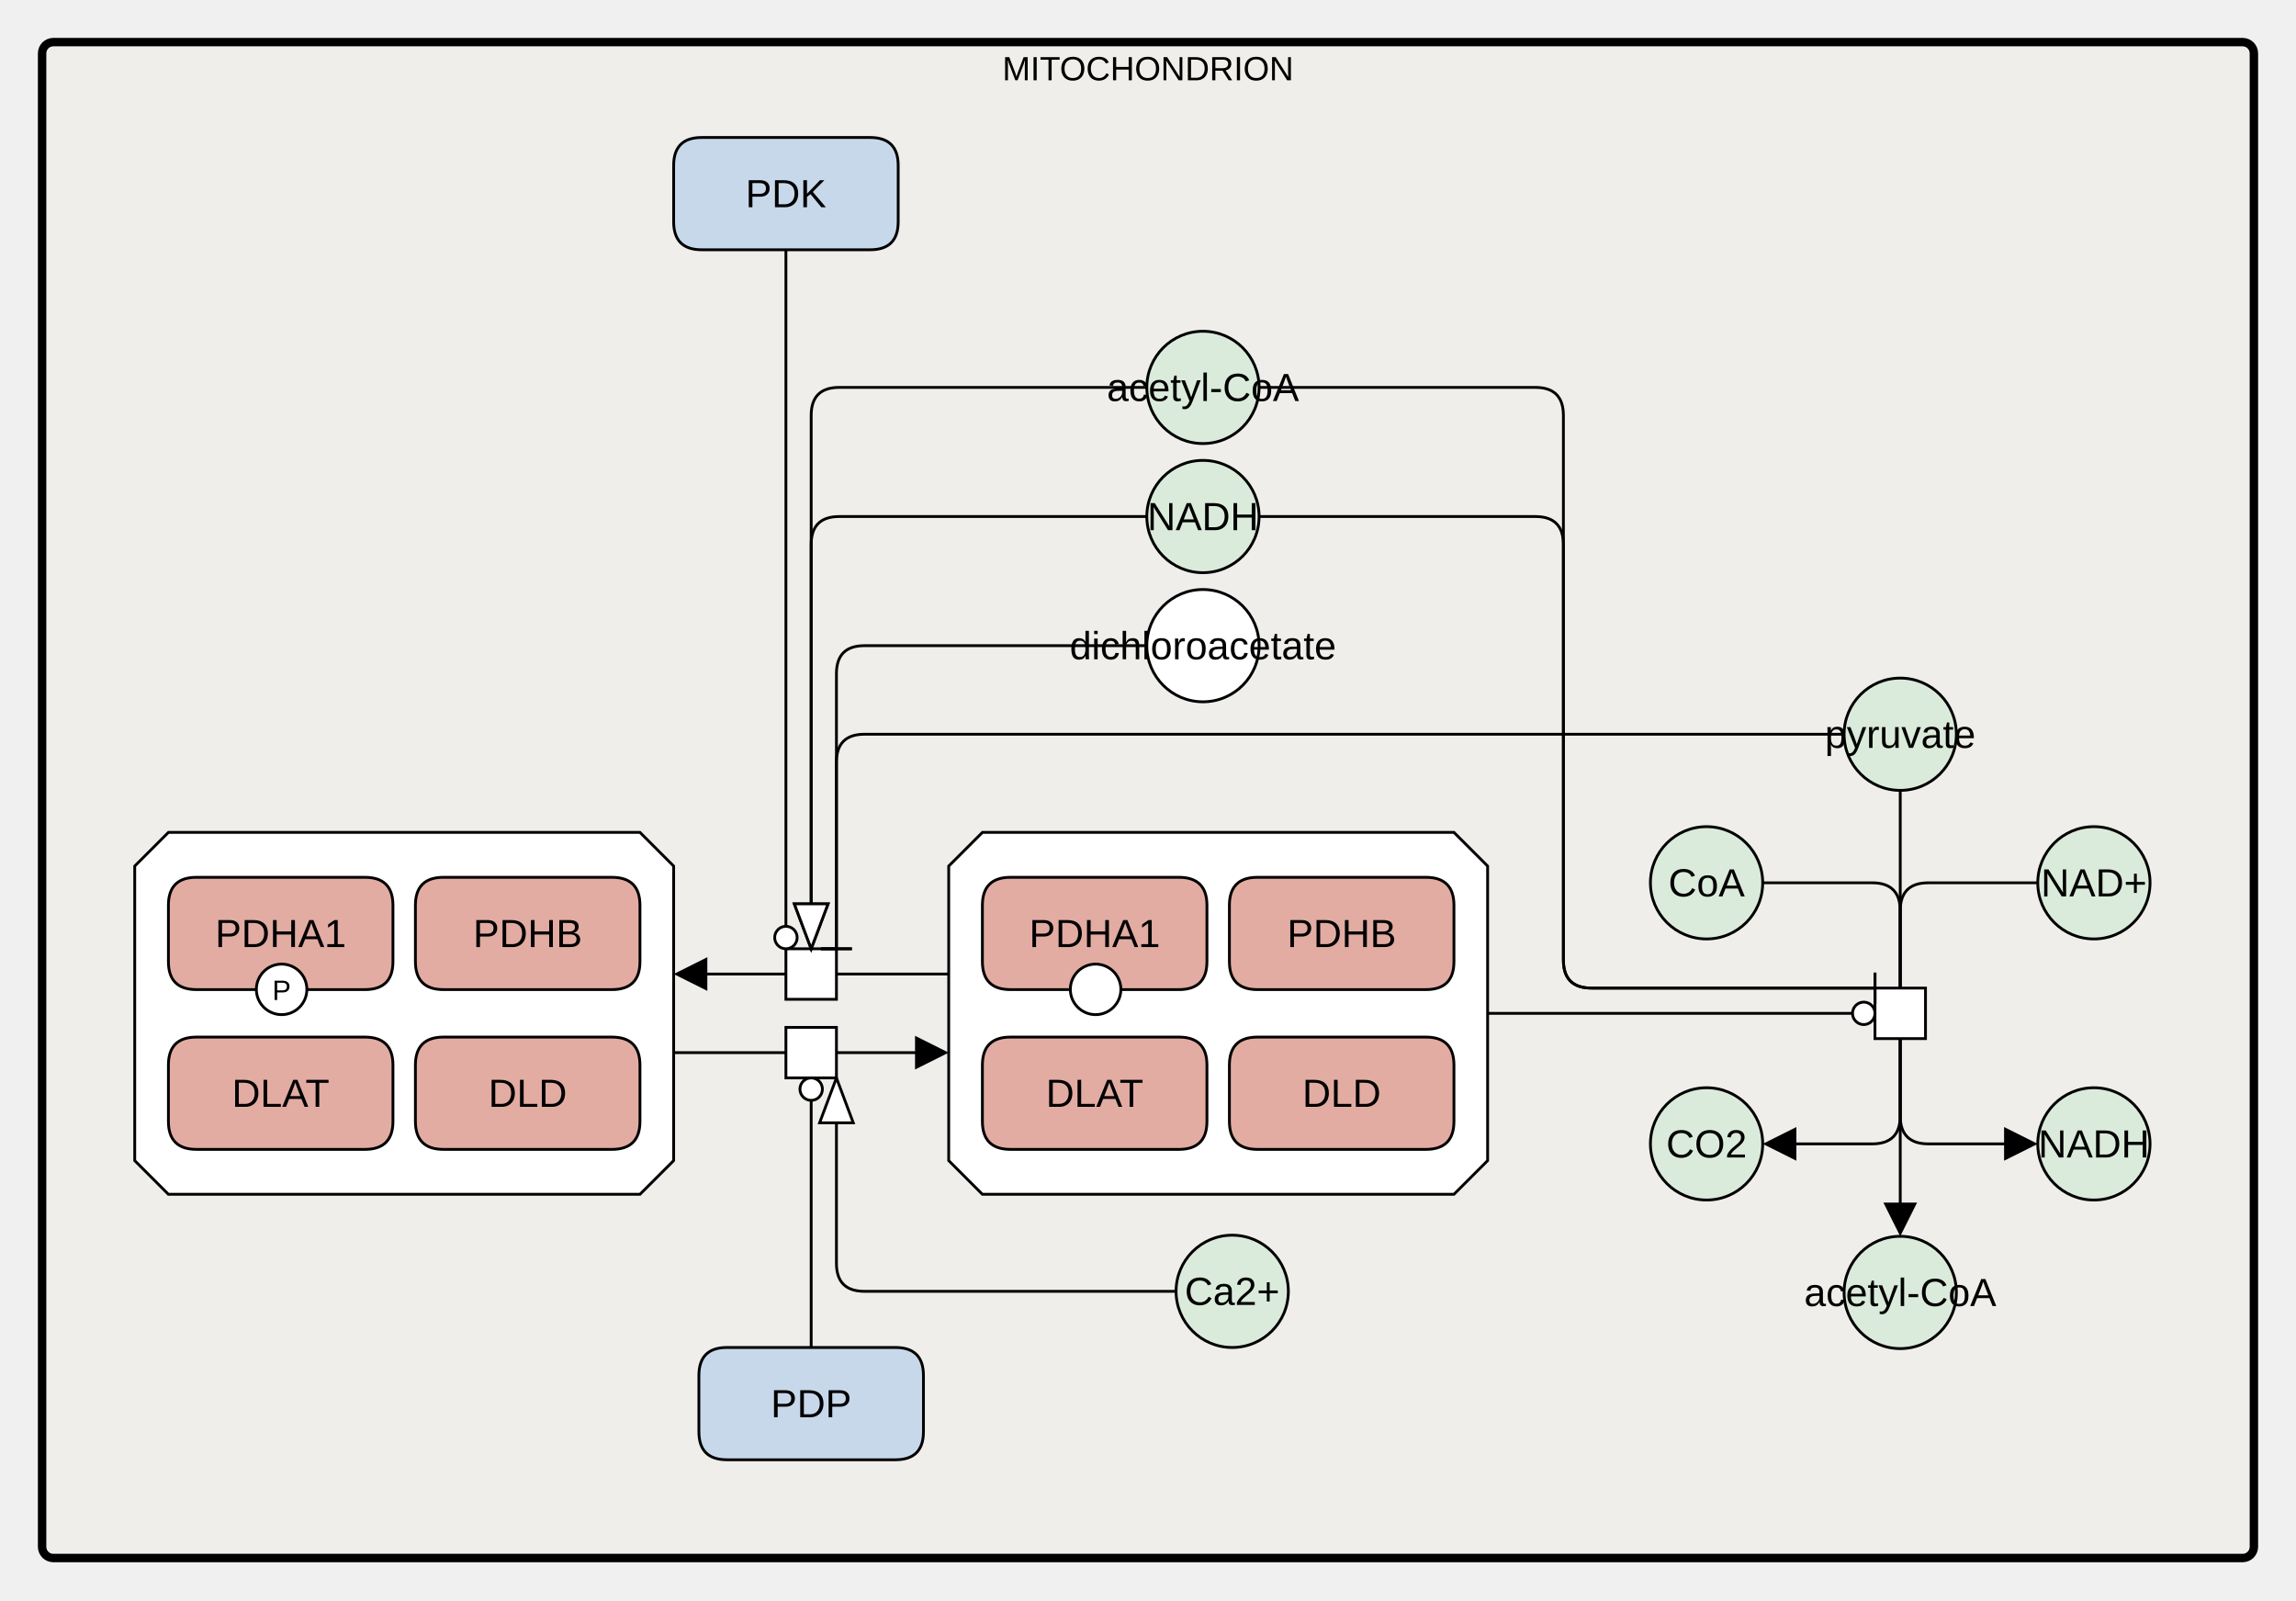
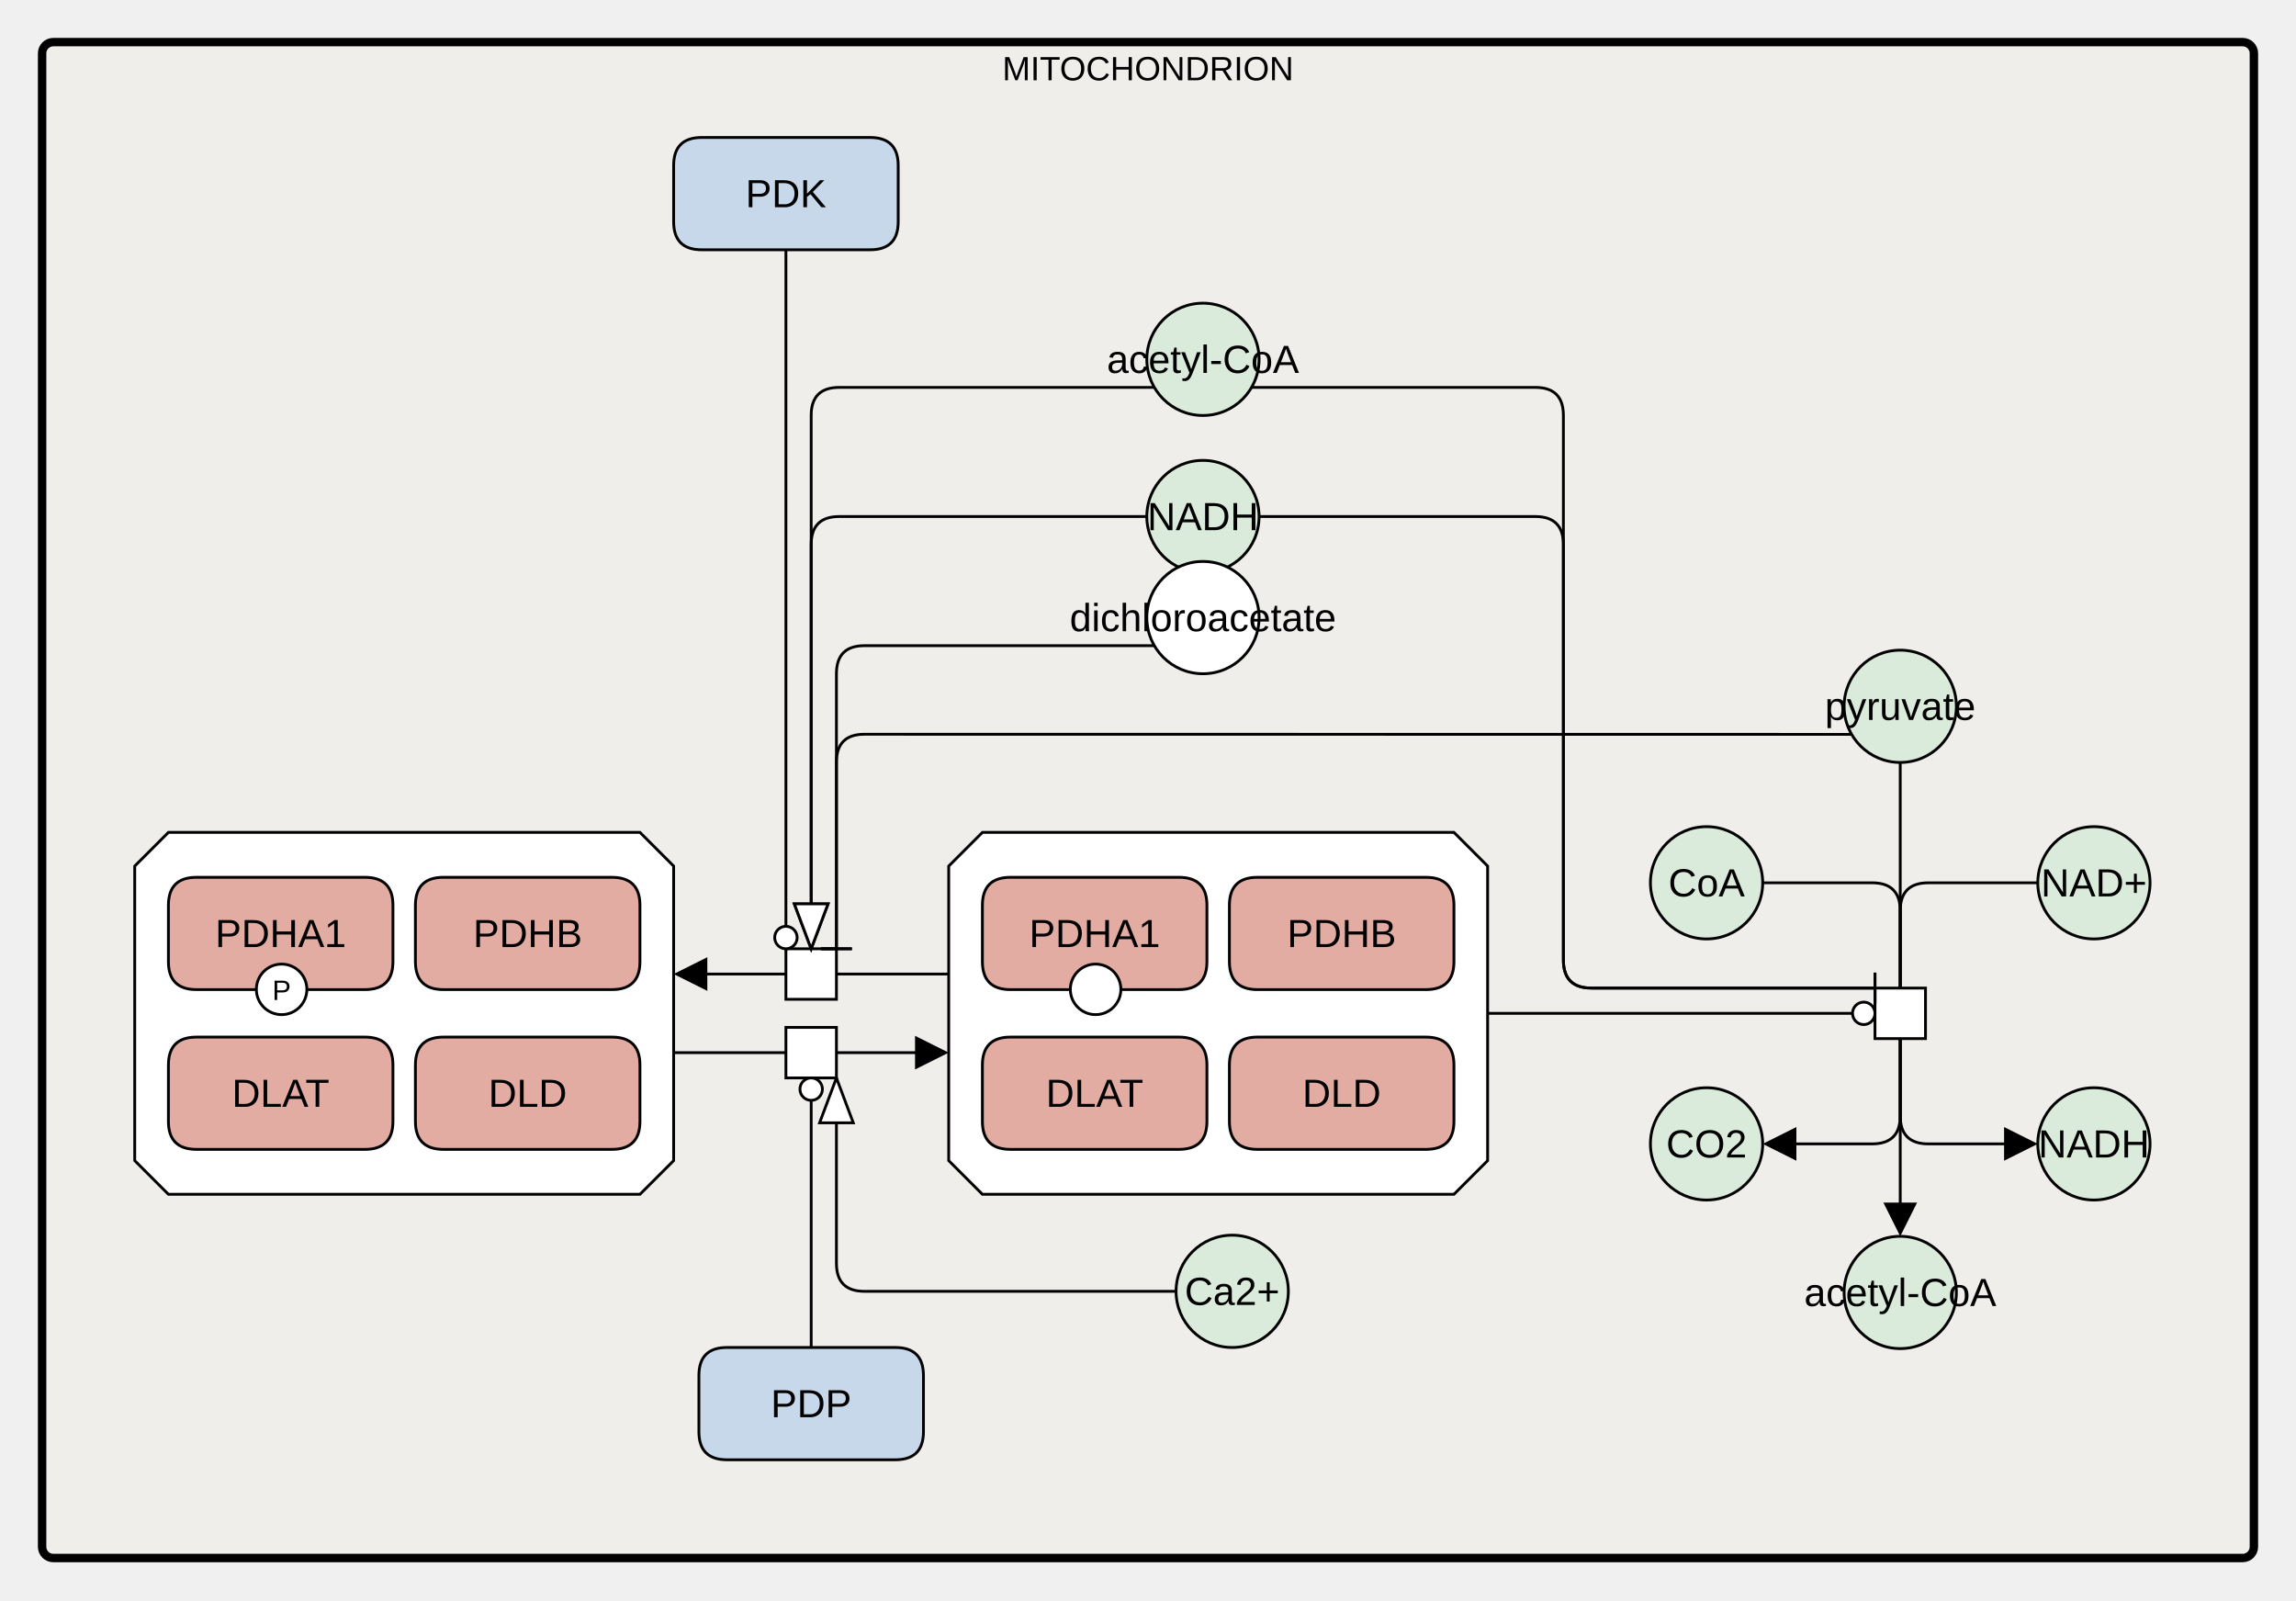
<svg xmlns="http://www.w3.org/2000/svg" width="818" height="570" viewBox="0 0 818 570" stroke-linecap="butt" stroke-miterlimit="10">
  <g transform="translate(-421,-45)">
    <path d="M436 64 C436 61.791 437.791 60 440 60 L1220 60 C1222.209 60 1224 61.791 1224 64 L1224 596 C1224 598.209 1222.209 600 1220 600 L440 600 C437.791 600 436 598.209 436 596 Z" fill="#EDEBE4" fill-opacity="0.447" stroke="none" />
    <path d="M436 64 C436 61.791 437.791 60 440 60 L1220 60 C1222.209 60 1224 61.791 1224 64 L1224 596 C1224 598.209 1222.209 600 1220 600 L440 600 C437.791 600 436 598.209 436 596 Z" fill="none" stroke="#000000" stroke-width="3" />
    <text x="830" y="73.602" text-anchor="middle" font-family="'Dialog', Arial, Helvetica, sans-serif" font-size="12" fill="#000000" stroke="none" xml:space="preserve">MITOCHONDRION</text>
-     <path d="M1078 306.552 C1078 295.506 1086.954 286.552 1098 286.552 L1098 286.552 C1109.046 286.552 1118 295.506 1118 306.552 L1118 306.552 C1118 317.598 1109.046 326.552 1098 326.552 L1098 326.552 C1086.954 326.552 1078 317.598 1078 306.552 Z" fill="#DBEBDB" stroke="none" />
-     <path d="M1078 306.552 C1078 295.506 1086.954 286.552 1098 286.552 L1098 286.552 C1109.046 286.552 1118 295.506 1118 306.552 L1118 306.552 C1118 317.598 1109.046 326.552 1098 326.552 L1098 326.552 C1086.954 326.552 1078 317.598 1078 306.552 Z" fill="none" stroke="#000000" />
-     <text x="1098" y="311.402" text-anchor="middle" font-family="Arial, Helvetica, sans-serif" font-size="14" fill="#000000" stroke="none" xml:space="preserve">pyruvate</text>
+     <path d="M1078 296.6 C1078 285.554 1086.954 276.6 1098 276.6 L1098 276.6 C1109.046 276.6 1118 285.554 1118 296.6 L1118 296.6 C1118 307.646 1109.046 316.6 1098 316.6 L1098 316.6 C1086.954 316.6 1078 307.646 1078 296.6 Z" fill="#DBEBDB" stroke="none" />
+     <path d="M1078 296.6 C1078 285.554 1086.954 276.6 1098 276.6 L1098 276.6 C1109.046 276.6 1118 285.554 1118 296.6 L1118 296.6 C1118 307.646 1109.046 316.6 1098 316.6 L1098 316.6 C1086.954 316.6 1078 307.646 1078 296.6 Z" fill="none" stroke="#000000" />
+     <text x="1098" y="301.45" text-anchor="middle" font-family="Arial, Helvetica, sans-serif" font-size="14" fill="#000000" stroke="none" xml:space="preserve">pyruvate</text>
    <path d="M1089 396.974 L1107 396.974 L1107 414.974 L1089 414.974 Z" fill="#FFFFFF" stroke="none" />
    <path d="M1089 396.974 L1107 396.974 L1107 414.974 L1089 414.974 Z" fill="none" stroke="#000000" />
    <path d="M661 103.975 Q661 93.975 671 93.975 L731 93.975 Q741 93.975 741 103.975 L741 123.975 Q741 133.975 731 133.975 L671 133.975 Q661 133.975 661 123.975 Z" fill="#C8D8EB" stroke="none" />
    <path d="M661 103.975 Q661 93.975 671 93.975 L731 93.975 Q741 93.975 741 103.975 L741 123.975 Q741 133.975 731 133.975 L671 133.975 Q661 133.975 661 123.975 Z" fill="none" stroke="#000000" />
    <text x="701" y="118.824" text-anchor="middle" font-family="Arial, Helvetica, sans-serif" font-size="14" fill="#000000" stroke="none" xml:space="preserve">PDK</text>
    <path d="M670 535 Q670 525 680 525 L740 525 Q750 525 750 535 L750 555 Q750 565 740 565 L680 565 Q670 565 670 555 Z" fill="#C8D8EB" stroke="none" />
    <path d="M670 535 Q670 525 680 525 L740 525 Q750 525 750 535 L750 555 Q750 565 740 565 L680 565 Q670 565 670 555 Z" fill="none" stroke="#000000" />
    <text x="710" y="549.85" text-anchor="middle" font-family="Arial, Helvetica, sans-serif" font-size="14" fill="#000000" stroke="none" xml:space="preserve">PDP</text>
    <path d="M701 382.974 L719 382.974 L719 400.974 L701 400.974 Z" fill="#FFFFFF" stroke="none" />
    <path d="M701 382.974 L719 382.974 L719 400.974 L701 400.974 Z" fill="none" stroke="#000000" />
    <path d="M701 410.974 L719 410.974 L719 428.974 L701 428.974 Z" fill="#FFFFFF" stroke="none" />
    <path d="M701 410.974 L719 410.974 L719 428.974 L701 428.974 Z" fill="none" stroke="#000000" />
    <path d="M1009 359.474 C1009 348.428 1017.954 339.474 1029 339.474 L1029 339.474 C1040.046 339.474 1049 348.428 1049 359.474 L1049 359.474 C1049 370.521 1040.046 379.474 1029 379.474 L1029 379.474 C1017.954 379.474 1009 370.521 1009 359.474 Z" fill="#DBEBDB" stroke="none" />
    <path d="M1009 359.474 C1009 348.428 1017.954 339.474 1029 339.474 L1029 339.474 C1040.046 339.474 1049 348.428 1049 359.474 L1049 359.474 C1049 370.521 1040.046 379.474 1029 379.474 L1029 379.474 C1017.954 379.474 1009 370.521 1009 359.474 Z" fill="none" stroke="#000000" />
    <text x="1029" y="364.324" text-anchor="middle" font-family="Arial, Helvetica, sans-serif" font-size="14" fill="#000000" stroke="none" xml:space="preserve">CoA</text>
    <path d="M1147 359.474 C1147 348.428 1155.954 339.474 1167 339.474 L1167 339.474 C1178.046 339.474 1187 348.428 1187 359.474 L1187 359.474 C1187 370.521 1178.046 379.474 1167 379.474 L1167 379.474 C1155.954 379.474 1147 370.521 1147 359.474 Z" fill="#DBEBDB" stroke="none" />
    <path d="M1147 359.474 C1147 348.428 1155.954 339.474 1167 339.474 L1167 339.474 C1178.046 339.474 1187 348.428 1187 359.474 L1187 359.474 C1187 370.521 1178.046 379.474 1167 379.474 L1167 379.474 C1155.954 379.474 1147 370.521 1147 359.474 Z" fill="none" stroke="#000000" />
    <text x="1167" y="364.324" text-anchor="middle" font-family="Arial, Helvetica, sans-serif" font-size="14" fill="#000000" stroke="none" xml:space="preserve">NAD+</text>
    <path d="M1009 452.474 C1009 441.428 1017.954 432.474 1029 432.474 L1029 432.474 C1040.046 432.474 1049 441.428 1049 452.474 L1049 452.474 C1049 463.521 1040.046 472.474 1029 472.474 L1029 472.474 C1017.954 472.474 1009 463.521 1009 452.474 Z" fill="#DBEBDB" stroke="none" />
    <path d="M1009 452.474 C1009 441.428 1017.954 432.474 1029 432.474 L1029 432.474 C1040.046 432.474 1049 441.428 1049 452.474 L1049 452.474 C1049 463.521 1040.046 472.474 1029 472.474 L1029 472.474 C1017.954 472.474 1009 463.521 1009 452.474 Z" fill="none" stroke="#000000" />
    <text x="1029" y="457.324" text-anchor="middle" font-family="Arial, Helvetica, sans-serif" font-size="14" fill="#000000" stroke="none" xml:space="preserve">CO2</text>
    <path d="M1147 452.474 C1147 441.428 1155.954 432.474 1167 432.474 L1167 432.474 C1178.046 432.474 1187 441.428 1187 452.474 L1187 452.474 C1187 463.521 1178.046 472.474 1167 472.474 L1167 472.474 C1155.954 472.474 1147 463.521 1147 452.474 Z" fill="#DBEBDB" stroke="none" />
    <path d="M1147 452.474 C1147 441.428 1155.954 432.474 1167 432.474 L1167 432.474 C1178.046 432.474 1187 441.428 1187 452.474 L1187 452.474 C1187 463.521 1178.046 472.474 1167 472.474 L1167 472.474 C1155.954 472.474 1147 463.521 1147 452.474 Z" fill="none" stroke="#000000" />
    <text x="1167" y="457.324" text-anchor="middle" font-family="Arial, Helvetica, sans-serif" font-size="14" fill="#000000" stroke="none" xml:space="preserve">NADH</text>
    <path d="M1078 505.397 C1078 494.351 1086.954 485.397 1098 485.397 L1098 485.397 C1109.046 485.397 1118 494.351 1118 505.397 L1118 505.397 C1118 516.443 1109.046 525.397 1098 525.397 L1098 525.397 C1086.954 525.397 1078 516.443 1078 505.397 Z" fill="#DBEBDB" stroke="none" />
    <path d="M1078 505.397 C1078 494.351 1086.954 485.397 1098 485.397 L1098 485.397 C1109.046 485.397 1118 494.351 1118 505.397 L1118 505.397 C1118 516.443 1109.046 525.397 1098 525.397 L1098 525.397 C1086.954 525.397 1078 516.443 1078 505.397 Z" fill="none" stroke="#000000" />
    <text x="1098" y="510.246" text-anchor="middle" font-family="Arial, Helvetica, sans-serif" font-size="14" fill="#000000" stroke="none" xml:space="preserve">acetyl-CoA</text>
    <path d="M771 341.516 L939 341.516 L951 353.516 L951 458.433 L939 470.433 L771 470.433 L759 458.433 L759 353.516 Z" fill="#FFFFFF" stroke="none" />
    <path d="M771 341.516 L939 341.516 L951 353.516 L951 458.433 L939 470.433 L771 470.433 L759 458.433 L759 353.516 Z" fill="none" stroke="#000000" />
    <path d="M771 367.516 Q771 357.516 781 357.516 L841 357.516 Q851 357.516 851 367.516 L851 387.516 Q851 397.516 841 397.516 L781 397.516 Q771 397.516 771 387.516 Z" fill="#E2ACA3" stroke="none" />
    <path d="M771 367.516 Q771 357.516 781 357.516 L841 357.516 Q851 357.516 851 367.516 L851 387.516 Q851 397.516 841 397.516 L781 397.516 Q771 397.516 771 387.516 Z" fill="none" stroke="#000000" />
    <text x="811" y="382.365" text-anchor="middle" font-family="Arial, Helvetica, sans-serif" font-size="14" fill="#000000" stroke="none" xml:space="preserve">PDHA1</text>
    <path d="M802.333 397.433 C802.333 392.463 806.362 388.433 811.333 388.433 L811.333 388.433 C816.304 388.433 820.333 392.463 820.333 397.433 L820.333 397.433 C820.333 402.404 816.304 406.433 811.333 406.433 L811.333 406.433 C806.362 406.433 802.333 402.404 802.333 397.433 Z" fill="#FFFFFF" stroke="none" />
    <path d="M802.333 397.433 C802.333 392.463 806.362 388.433 811.333 388.433 L811.333 388.433 C816.304 388.433 820.333 392.463 820.333 397.433 L820.333 397.433 C820.333 402.404 816.304 406.433 811.333 406.433 L811.333 406.433 C806.362 406.433 802.333 402.404 802.333 397.433 Z" fill="none" stroke="#000000" />
    <path d="M859 367.516 Q859 357.516 869 357.516 L929 357.516 Q939 357.516 939 367.516 L939 387.516 Q939 397.516 929 397.516 L869 397.516 Q859 397.516 859 387.516 Z" fill="#E2ACA3" stroke="none" />
    <path d="M859 367.516 Q859 357.516 869 357.516 L929 357.516 Q939 357.516 939 367.516 L939 387.516 Q939 397.516 929 397.516 L869 397.516 Q859 397.516 859 387.516 Z" fill="none" stroke="#000000" />
    <text x="899" y="382.365" text-anchor="middle" font-family="Arial, Helvetica, sans-serif" font-size="14" fill="#000000" stroke="none" xml:space="preserve">PDHB</text>
    <path d="M771 424.433 Q771 414.433 781 414.433 L841 414.433 Q851 414.433 851 424.433 L851 444.433 Q851 454.433 841 454.433 L781 454.433 Q771 454.433 771 444.433 Z" fill="#E2ACA3" stroke="none" />
    <path d="M771 424.433 Q771 414.433 781 414.433 L841 414.433 Q851 414.433 851 424.433 L851 444.433 Q851 454.433 841 454.433 L781 454.433 Q771 454.433 771 444.433 Z" fill="none" stroke="#000000" />
    <text x="811" y="439.283" text-anchor="middle" font-family="Arial, Helvetica, sans-serif" font-size="14" fill="#000000" stroke="none" xml:space="preserve">DLAT</text>
    <path d="M859 424.433 Q859 414.433 869 414.433 L929 414.433 Q939 414.433 939 424.433 L939 444.433 Q939 454.433 929 454.433 L869 454.433 Q859 454.433 859 444.433 Z" fill="#E2ACA3" stroke="none" />
    <path d="M859 424.433 Q859 414.433 869 414.433 L929 414.433 Q939 414.433 939 424.433 L939 444.433 Q939 454.433 929 454.433 L869 454.433 Q859 454.433 859 444.433 Z" fill="none" stroke="#000000" />
    <text x="899" y="439.283" text-anchor="middle" font-family="Arial, Helvetica, sans-serif" font-size="14" fill="#000000" stroke="none" xml:space="preserve">DLD</text>
    <path d="M481 341.516 L649 341.516 L661 353.516 L661 458.433 L649 470.433 L481 470.433 L469 458.433 L469 353.516 Z" fill="#FFFFFF" stroke="none" />
    <path d="M481 341.516 L649 341.516 L661 353.516 L661 458.433 L649 470.433 L481 470.433 L469 458.433 L469 353.516 Z" fill="none" stroke="#000000" />
    <path d="M481 367.516 Q481 357.516 491 357.516 L551 357.516 Q561 357.516 561 367.516 L561 387.516 Q561 397.516 551 397.516 L491 397.516 Q481 397.516 481 387.516 Z" fill="#E2ACA3" stroke="none" />
    <path d="M481 367.516 Q481 357.516 491 357.516 L551 357.516 Q561 357.516 561 367.516 L561 387.516 Q561 397.516 551 397.516 L491 397.516 Q481 397.516 481 387.516 Z" fill="none" stroke="#000000" />
    <text x="521" y="382.365" text-anchor="middle" font-family="Arial, Helvetica, sans-serif" font-size="14" fill="#000000" stroke="none" xml:space="preserve">PDHA1</text>
    <path d="M512.333 397.433 C512.333 392.463 516.362 388.433 521.333 388.433 L521.333 388.433 C526.304 388.433 530.333 392.463 530.333 397.433 L530.333 397.433 C530.333 402.404 526.304 406.433 521.333 406.433 L521.333 406.433 C516.362 406.433 512.333 402.404 512.333 397.433 Z" fill="#FFFFFF" stroke="none" />
    <path d="M512.333 397.433 C512.333 392.463 516.362 388.433 521.333 388.433 L521.333 388.433 C526.304 388.433 530.333 392.463 530.333 397.433 L530.333 397.433 C530.333 402.404 526.304 406.433 521.333 406.433 L521.333 406.433 C516.362 406.433 512.333 402.404 512.333 397.433 Z" fill="none" stroke="#000000" />
    <text x="521.333" y="401.213" text-anchor="middle" font-family="'Dialog', Arial, Helvetica, sans-serif" font-size="10" fill="#000000" stroke="none" xml:space="preserve">P</text>
    <path d="M569 367.516 Q569 357.516 579 357.516 L639 357.516 Q649 357.516 649 367.516 L649 387.516 Q649 397.516 639 397.516 L579 397.516 Q569 397.516 569 387.516 Z" fill="#E2ACA3" stroke="none" />
    <path d="M569 367.516 Q569 357.516 579 357.516 L639 357.516 Q649 357.516 649 367.516 L649 387.516 Q649 397.516 639 397.516 L579 397.516 Q569 397.516 569 387.516 Z" fill="none" stroke="#000000" />
    <text x="609" y="382.365" text-anchor="middle" font-family="Arial, Helvetica, sans-serif" font-size="14" fill="#000000" stroke="none" xml:space="preserve">PDHB</text>
    <path d="M481 424.433 Q481 414.433 491 414.433 L551 414.433 Q561 414.433 561 424.433 L561 444.433 Q561 454.433 551 454.433 L491 454.433 Q481 454.433 481 444.433 Z" fill="#E2ACA3" stroke="none" />
    <path d="M481 424.433 Q481 414.433 491 414.433 L551 414.433 Q561 414.433 561 424.433 L561 444.433 Q561 454.433 551 454.433 L491 454.433 Q481 454.433 481 444.433 Z" fill="none" stroke="#000000" />
    <text x="521" y="439.283" text-anchor="middle" font-family="Arial, Helvetica, sans-serif" font-size="14" fill="#000000" stroke="none" xml:space="preserve">DLAT</text>
    <path d="M569 424.433 Q569 414.433 579 414.433 L639 414.433 Q649 414.433 649 424.433 L649 444.433 Q649 454.433 639 454.433 L579 454.433 Q569 454.433 569 444.433 Z" fill="#E2ACA3" stroke="none" />
    <path d="M569 424.433 Q569 414.433 579 414.433 L639 414.433 Q649 414.433 649 424.433 L649 444.433 Q649 454.433 639 454.433 L579 454.433 Q569 454.433 569 444.433 Z" fill="none" stroke="#000000" />
    <text x="609" y="439.283" text-anchor="middle" font-family="Arial, Helvetica, sans-serif" font-size="14" fill="#000000" stroke="none" xml:space="preserve">DLD</text>
    <path d="M840 505 C840 493.954 848.954 485 860 485 L860 485 C871.046 485 880 493.954 880 505 L880 505 C880 516.046 871.046 525 860 525 L860 525 C848.954 525 840 516.046 840 505 Z" fill="#DBEBDB" stroke="none" />
    <path d="M840 505 C840 493.954 848.954 485 860 485 L860 485 C871.046 485 880 493.954 880 505 L880 505 C880 516.046 871.046 525 860 525 L860 525 C848.954 525 840 516.046 840 505 Z" fill="none" stroke="#000000" />
    <text x="860" y="509.85" text-anchor="middle" font-family="Arial, Helvetica, sans-serif" font-size="14" fill="#000000" stroke="none" xml:space="preserve">Ca2+</text>
-     <path d="M829.577 183 C829.577 171.954 838.531 163 849.577 163 L849.577 163 C860.623 163 869.577 171.954 869.577 183 L869.577 183 C869.577 194.046 860.623 203 849.577 203 L849.577 203 C838.531 203 829.577 194.046 829.577 183 Z" fill="#DBEBDB" stroke="none" />
-     <path d="M829.577 183 C829.577 171.954 838.531 163 849.577 163 L849.577 163 C860.623 163 869.577 171.954 869.577 183 L869.577 183 C869.577 194.046 860.623 203 849.577 203 L849.577 203 C838.531 203 829.577 194.046 829.577 183 Z" fill="none" stroke="#000000" />
-     <text x="849.577" y="187.85" text-anchor="middle" font-family="Arial, Helvetica, sans-serif" font-size="14" fill="#000000" stroke="none" xml:space="preserve">acetyl-CoA</text>
+     <path d="M829.577 173 C829.577 161.954 838.531 153 849.577 153 L849.577 153 C860.623 153 869.577 161.954 869.577 173 L869.577 173 C869.577 184.046 860.623 193 849.577 193 L849.577 193 C838.531 193 829.577 184.046 829.577 173 Z" fill="#DBEBDB" stroke="none" />
+     <path d="M829.577 173 C829.577 161.954 838.531 153 849.577 153 L849.577 153 C860.623 153 869.577 161.954 869.577 173 L869.577 173 C869.577 184.046 860.623 193 849.577 193 L849.577 193 C838.531 193 829.577 184.046 829.577 173 Z" fill="none" stroke="#000000" />
+     <text x="849.577" y="177.85" text-anchor="middle" font-family="Arial, Helvetica, sans-serif" font-size="14" fill="#000000" stroke="none" xml:space="preserve">acetyl-CoA</text>
    <path d="M829.577 229 C829.577 217.954 838.531 209 849.577 209 L849.577 209 C860.623 209 869.577 217.954 869.577 229 L869.577 229 C869.577 240.046 860.623 249 849.577 249 L849.577 249 C838.531 249 829.577 240.046 829.577 229 Z" fill="#DBEBDB" stroke="none" />
    <path d="M829.577 229 C829.577 217.954 838.531 209 849.577 209 L849.577 209 C860.623 209 869.577 217.954 869.577 229 L869.577 229 C869.577 240.046 860.623 249 849.577 249 L849.577 249 C838.531 249 829.577 240.046 829.577 229 Z" fill="none" stroke="#000000" />
    <text x="849.577" y="233.85" text-anchor="middle" font-family="Arial, Helvetica, sans-serif" font-size="14" fill="#000000" stroke="none" xml:space="preserve">NADH</text>
-     <path d="M829.577 275 C829.577 263.954 838.531 255 849.577 255 L849.577 255 C860.623 255 869.577 263.954 869.577 275 L869.577 275 C869.577 286.046 860.623 295 849.577 295 L849.577 295 C838.531 295 829.577 286.046 829.577 275 Z" fill="#FFFFFF" stroke="none" />
-     <path d="M829.577 275 C829.577 263.954 838.531 255 849.577 255 L849.577 255 C860.623 255 869.577 263.954 869.577 275 L869.577 275 C869.577 286.046 860.623 295 849.577 295 L849.577 295 C838.531 295 829.577 286.046 829.577 275 Z" fill="none" stroke="#000000" />
-     <text x="849.577" y="279.85" text-anchor="middle" font-family="Arial, Helvetica, sans-serif" font-size="14" fill="#000000" stroke="none" xml:space="preserve">dichloroacetate</text>
-     <path d="M1098 326.552 L1098 396.974" fill="none" stroke="#000000" />
+     <path d="M829.577 265 C829.577 253.954 838.531 245 849.577 245 L849.577 245 C860.623 245 869.577 253.954 869.577 265 L869.577 265 C869.577 276.046 860.623 285 849.577 285 L849.577 285 C838.531 285 829.577 276.046 829.577 265 Z" fill="#FFFFFF" stroke="none" />
+     <path d="M829.577 265 C829.577 253.954 838.531 245 849.577 245 L849.577 245 C860.623 245 869.577 253.954 869.577 265 L869.577 265 C869.577 276.046 860.623 285 849.577 285 L849.577 285 C838.531 285 829.577 276.046 829.577 265 Z" fill="none" stroke="#000000" />
+     <text x="849.577" y="269.85" text-anchor="middle" font-family="Arial, Helvetica, sans-serif" font-size="14" fill="#000000" stroke="none" xml:space="preserve">dichloroacetate</text>
+     <path d="M1098 316.6 L1098 396.974" fill="none" stroke="#000000" />
    <path d="M1098 414.974 L1098 474.397" fill="none" stroke="#000000" />
    <path d="M1098 485.397 L1092 473.397 L1104 473.397 Z" fill="#000000" stroke="none" />
    <path d="M1049 359.474 L1088 359.474 Q1098 359.474 1098 369.474 L1098 396.974" fill="none" stroke="#000000" />
    <path d="M1147 359.474 L1108 359.474 Q1098 359.474 1098 369.474 L1098 396.974" fill="none" stroke="#000000" />
    <path d="M1098 414.974 L1098 442.474 Q1098 452.474 1088 452.474 L1060 452.474" fill="none" stroke="#000000" />
    <path d="M1049 452.474 L1061 446.474 L1061 458.474 Z" fill="#000000" stroke="none" />
    <path d="M1098 414.974 L1098 442.474 Q1098 452.474 1108 452.474 L1136 452.474" fill="none" stroke="#000000" />
    <path d="M1147 452.474 L1135 458.474 L1135 446.474 Z" fill="#000000" stroke="none" />
    <path d="M951 405.974 L1081 405.974" fill="none" stroke="#000000" />
    <circle cx="1085" cy="405.974" r="4" fill="white" stroke="#000000" />
    <path d="M759 391.974 L719 391.974" fill="none" stroke="#000000" />
    <path d="M701 391.974 L672 391.974" fill="none" stroke="#000000" />
    <path d="M661 391.974 L673 385.974 L673 397.974 Z" fill="#000000" stroke="none" />
    <path d="M661 419.974 L701 419.974" fill="none" stroke="#000000" />
    <path d="M719 419.974 L748 419.974" fill="none" stroke="#000000" />
    <path d="M759 419.974 L747 425.974 L747 413.974 Z" fill="#000000" stroke="none" />
    <path d="M701 133.975 L701 374.974" fill="none" stroke="#000000" />
    <circle cx="701" cy="378.974" r="4" fill="white" stroke="#000000" />
    <path d="M710 525 L710 436.974" fill="none" stroke="#000000" />
    <circle cx="710" cy="432.974" r="4" fill="white" stroke="#000000" />
-     <path d="M1078 306.552 L729 306.552 Q719 306.552 719 316.552 L719 382.974" fill="none" stroke="#000000" />
+     <path d="M1080.773 306.598 L729 306.553 Q719 306.552 719 316.552 L719 382.974" fill="none" stroke="#000000" />
    <path d="M724 382.974 L714 382.974" fill="none" stroke="#000000" stroke-linecap="square" />
    <path d="M840 505 L729 505 Q719 505 719 495 L719 443.974" fill="none" stroke="#000000" />
    <path d="M719 428.974 L725 444.974 L713 444.974 Z" fill="white" stroke="#000000" />
-     <path d="M829.577 183 L720 183 Q710 183 710 193 L710 367.974" fill="none" stroke="#000000" />
+     <path d="M832.351 183 L720 183 Q710 183 710 193 L710 367.974" fill="none" stroke="#000000" />
    <path d="M710 382.974 L704 366.974 L716 366.974 Z" fill="white" stroke="#000000" />
    <path d="M829.577 229 L720 229 Q710 229 710 239 L710 367.974" fill="none" stroke="#000000" />
    <path d="M710 382.974 L704 366.974 L716 366.974 Z" fill="white" stroke="#000000" />
-     <path d="M829.577 275 L729 275 Q719 275 719 285 L719 382.974" fill="none" stroke="#000000" />
+     <path d="M832.351 275 L729 275 Q719 275 719 285 L719 382.974" fill="none" stroke="#000000" />
    <path d="M724 382.974 L714 382.974" fill="none" stroke="#000000" stroke-linecap="square" />
-     <path d="M869.577 183 L967.993 183 Q977.993 183 977.993 193 L977.993 386.974 Q977.993 396.974 987.993 396.974 L1089 396.974" fill="none" stroke="#000000" />
+     <path d="M866.803 183 L967.993 183 Q977.993 183 977.993 193 L977.993 386.974 Q977.993 396.974 987.993 396.974 L1089 396.974" fill="none" stroke="#000000" />
    <path d="M1089 391.974 L1089 401.974" fill="none" stroke="#000000" stroke-linecap="square" />
    <path d="M869.577 229 L967.993 229 Q977.993 229 977.993 239 L977.993 386.974 Q977.993 396.974 987.993 396.974 L1089 396.974" fill="none" stroke="#000000" />
    <path d="M1089 391.974 L1089 401.974" fill="none" stroke="#000000" stroke-linecap="square" />
  </g>
</svg>
